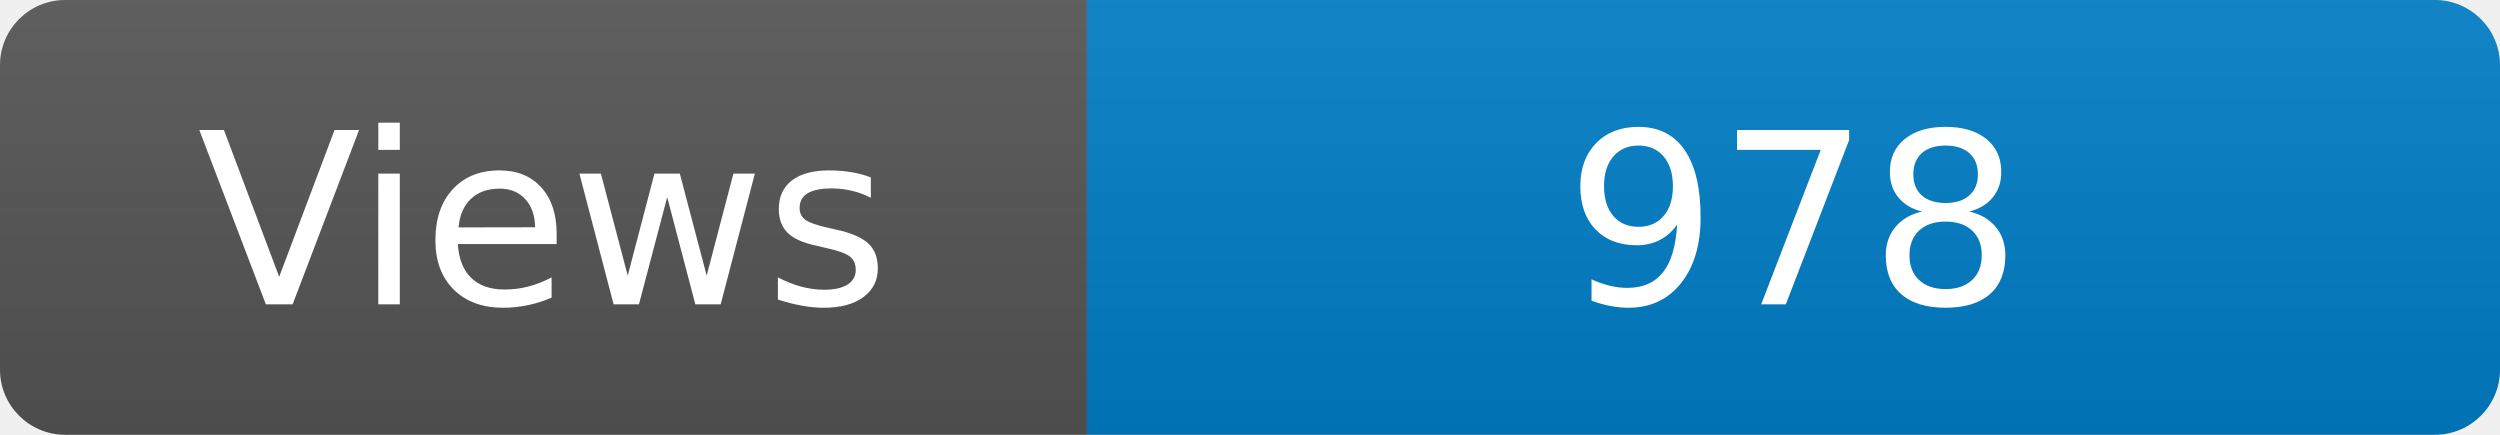
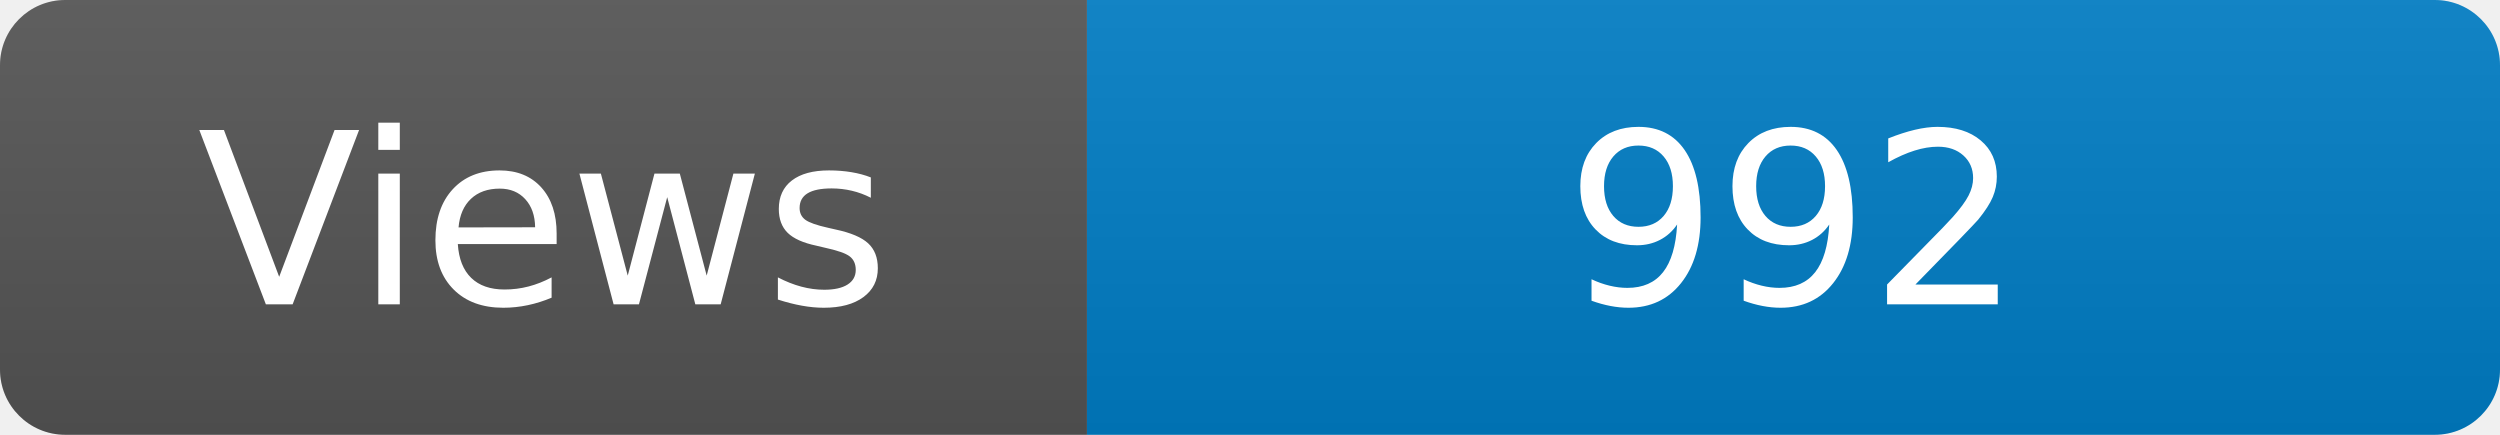
<svg xmlns="http://www.w3.org/2000/svg" width="115" height="20" role="img" aria-label="Maintained?: yes">
  <linearGradient id="s" x2="0" y2="100%">
    <stop offset="0" stop-color="#bbb" stop-opacity=".1" />
    <stop offset="1" stop-opacity=".1" />
  </linearGradient>
  <clipPath id="r">
    <rect width="115" height="20" rx="3" fill="#fff" />
  </clipPath>
  <g clip-path="url(#r)">
    <rect width="50" height="20" fill="#555" />
    <rect x="50" width="160" height="20" fill="#007ec6" />
    <rect width="115" height="20" fill="url(#s)" />
  </g>
  <g fill="#fff" text-anchor="middle" font-family="Verdana,Geneva,DejaVu Sans,sans-serif" font-size="110">
    <text x="250" y="140" transform="scale(.1)" fill="#fff">Views</text>
-     <text x="825" y="140" transform="scale(.1)" fill="#fff">978</text>
+     <text x="825" y="140" transform="scale(.1)" fill="#fff">992</text>
  </g>
</svg>
